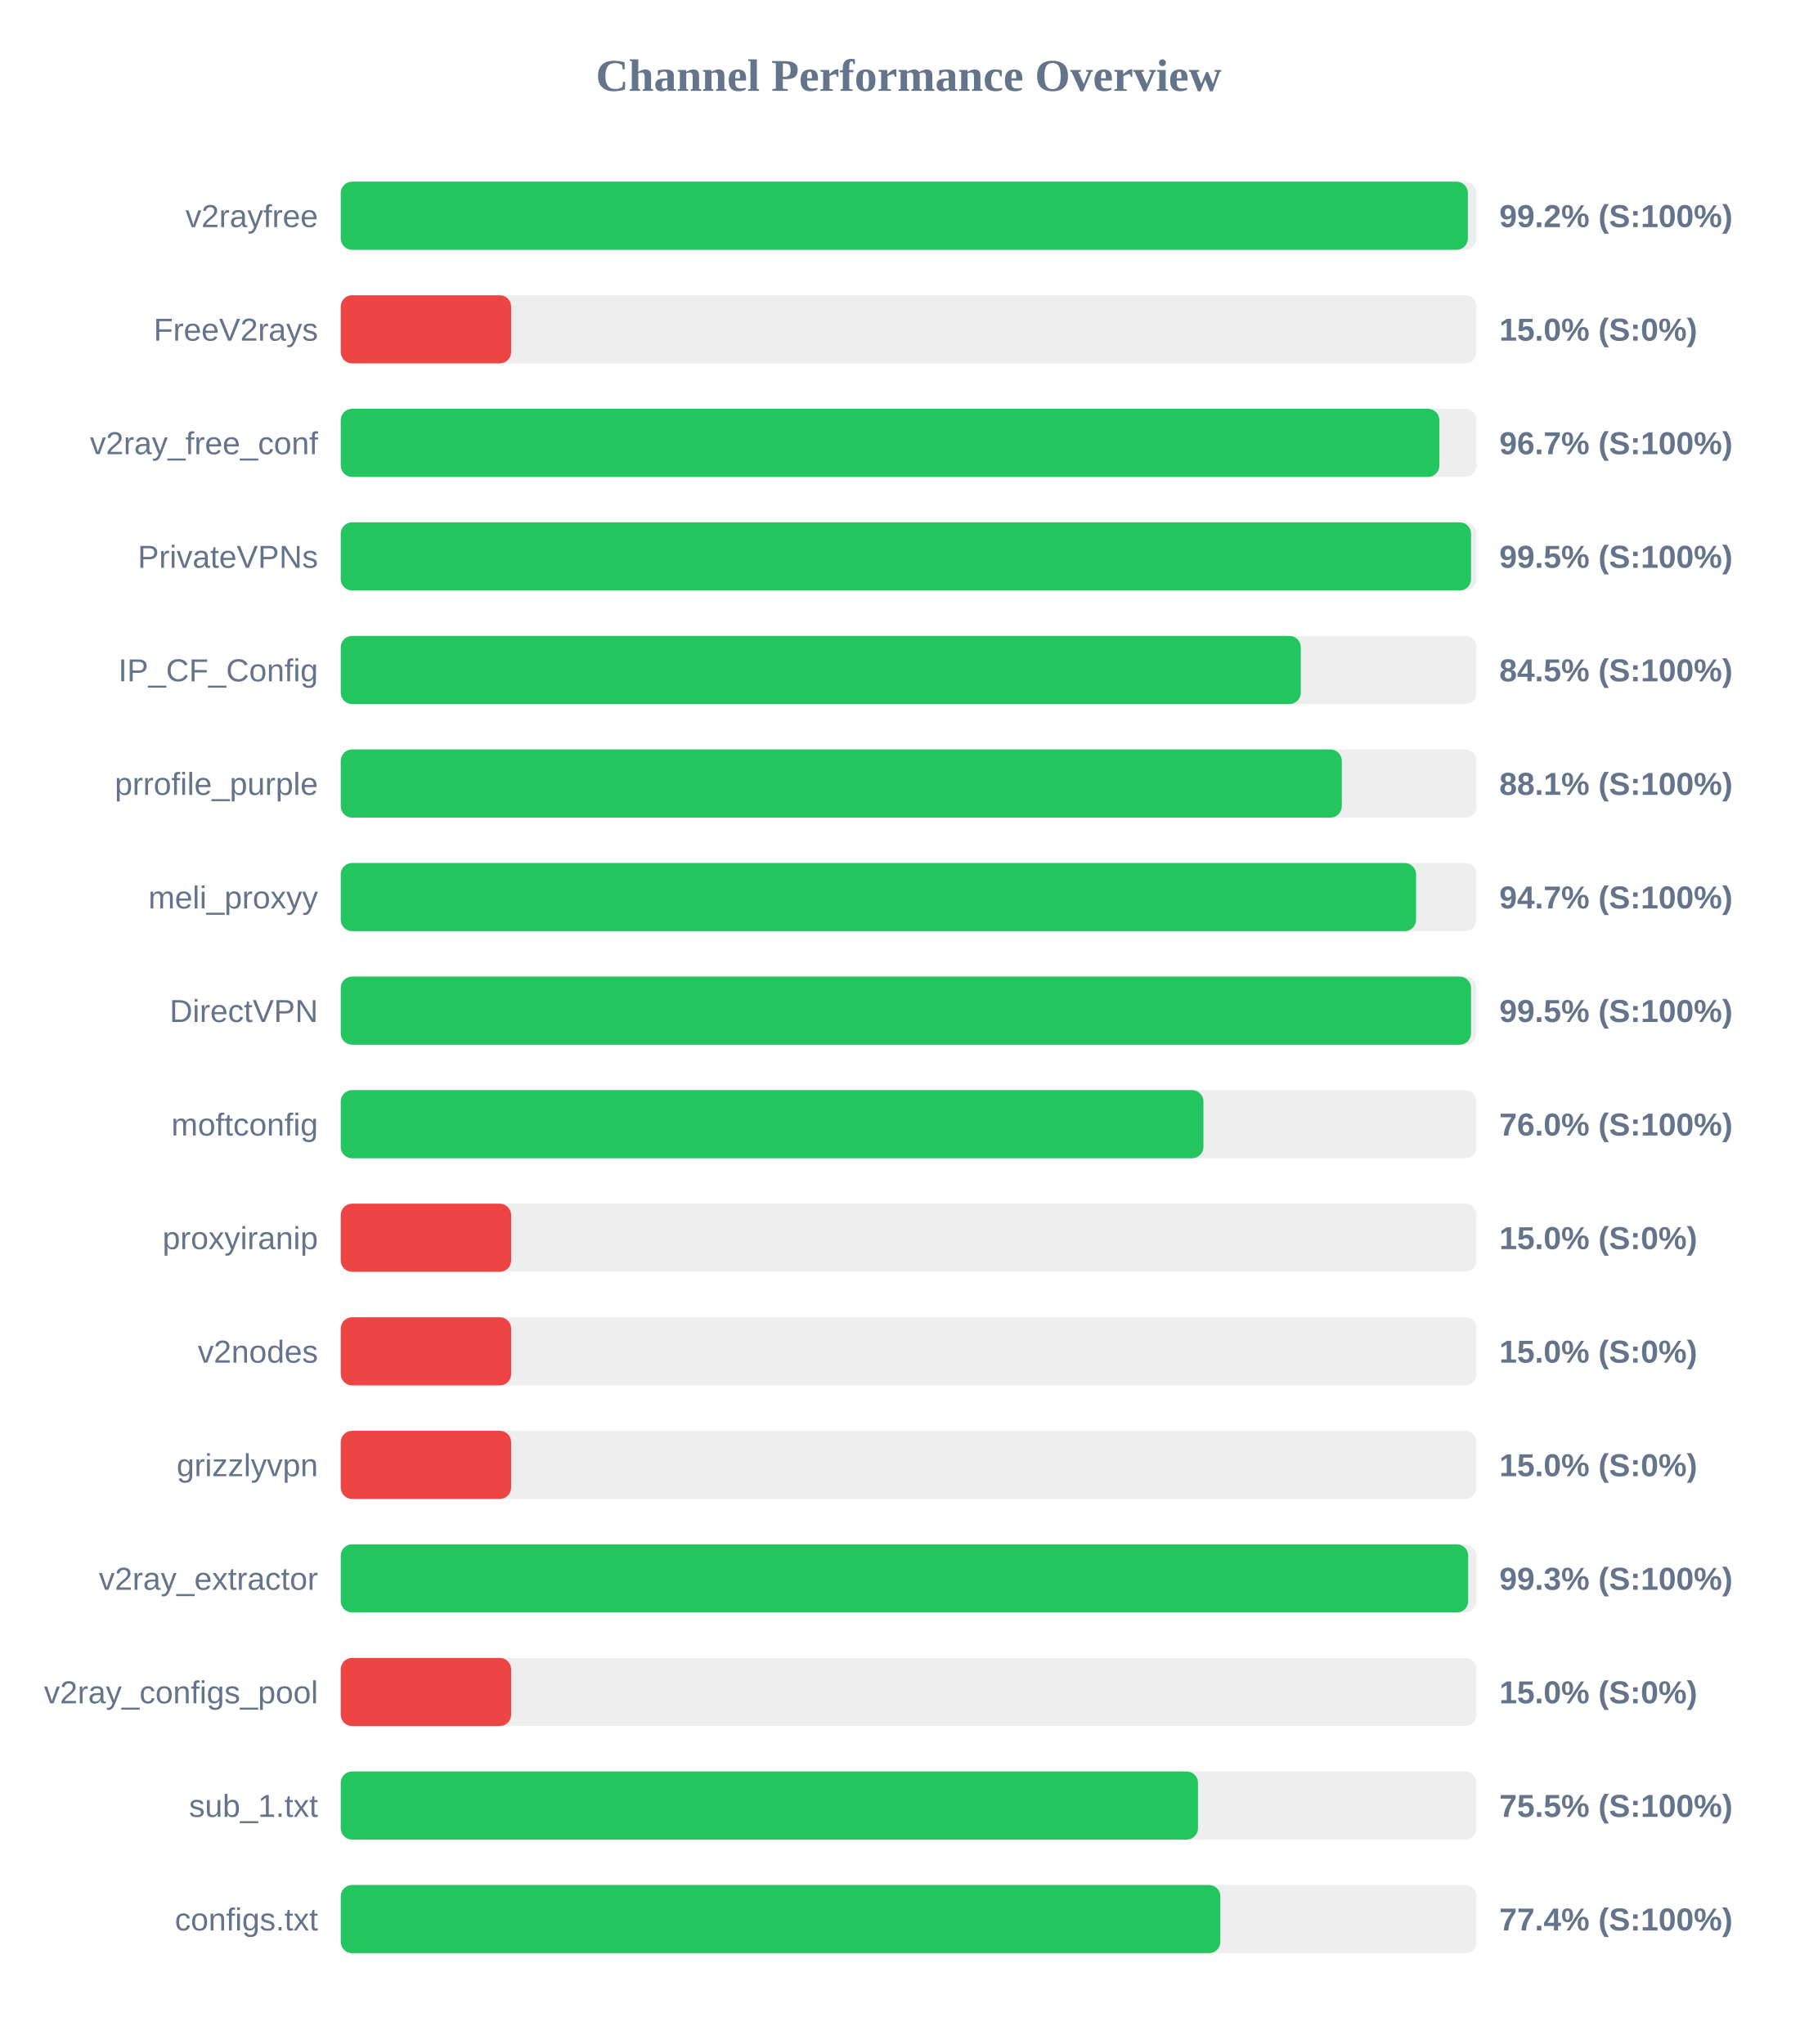
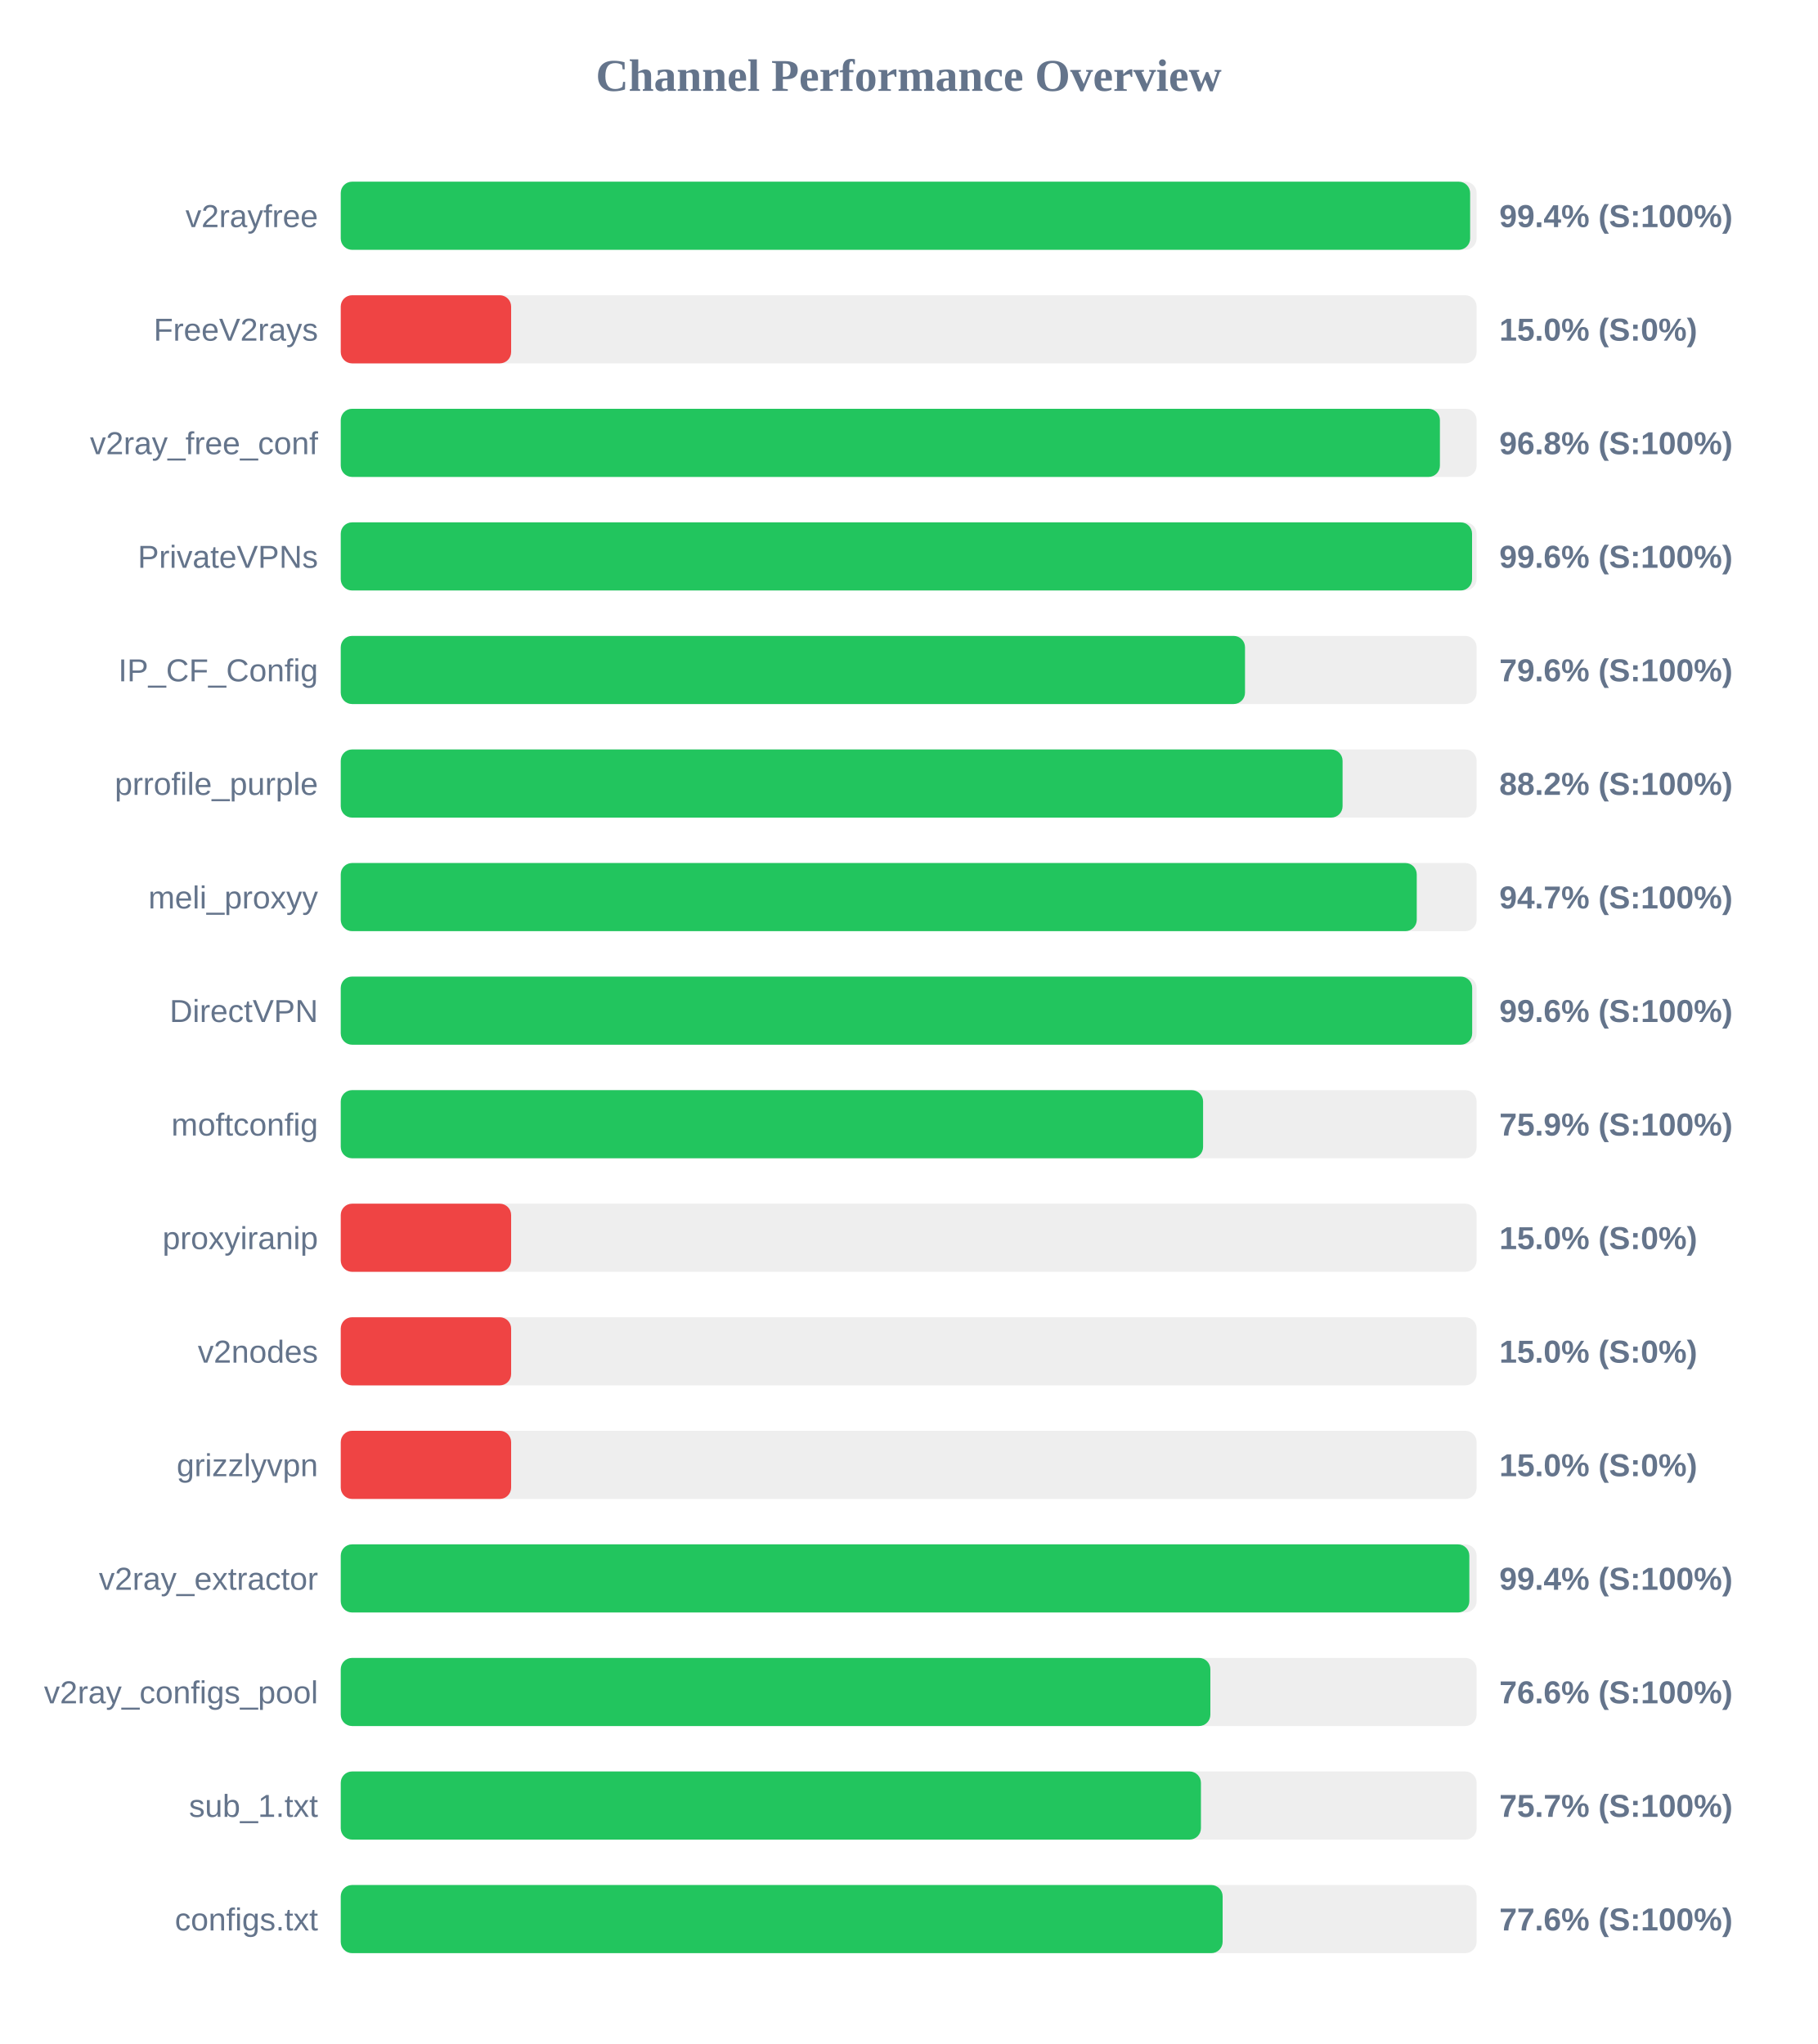
<svg xmlns="http://www.w3.org/2000/svg" width="800" height="900" version="1.1">
  <style>
        .row { font: 14px Arial; fill: #64748b; }
        .score { font: bold 14px Arial; fill: #64748b; }
    </style>
  <text x="400" y="40" text-anchor="middle" font-size="20px" font-weight="bold" fill="#64748b">Channel Performance Overview</text>
  <rect x="150" y="80" width="500" height="30" fill="#eee" rx="5" />
-   <rect x="150" y="80" width="496.15" height="30" fill="#22c55e" rx="5" />
+   <rect x="150" y="80" width="497.15" height="30" fill="#22c55e" rx="5" />
  <text x="140" y="100" text-anchor="end" class="row">v2rayfree</text>
-   <text x="660" y="100" text-anchor="start" class="score">99.2% (S:100%)</text>
+   <text x="660" y="100" text-anchor="start" class="score">99.4% (S:100%)</text>
  <rect x="150" y="130" width="500" height="30" fill="#eee" rx="5" />
  <rect x="150" y="130" width="75.0" height="30" fill="#ef4444" rx="5" />
  <text x="140" y="150" text-anchor="end" class="row">FreeV2rays</text>
  <text x="660" y="150" text-anchor="start" class="score">15.0% (S:0%)</text>
  <rect x="150" y="180" width="500" height="30" fill="#eee" rx="5" />
-   <rect x="150" y="180" width="483.6" height="30" fill="#22c55e" rx="5" />
+   <rect x="150" y="180" width="483.85" height="30" fill="#22c55e" rx="5" />
  <text x="140" y="200" text-anchor="end" class="row">v2ray_free_conf</text>
-   <text x="660" y="200" text-anchor="start" class="score">96.7% (S:100%)</text>
+   <text x="660" y="200" text-anchor="start" class="score">96.8% (S:100%)</text>
  <rect x="150" y="230" width="500" height="30" fill="#eee" rx="5" />
-   <rect x="150" y="230" width="497.55" height="30" fill="#22c55e" rx="5" />
+   <rect x="150" y="230" width="498.0" height="30" fill="#22c55e" rx="5" />
  <text x="140" y="250" text-anchor="end" class="row">PrivateVPNs</text>
-   <text x="660" y="250" text-anchor="start" class="score">99.5% (S:100%)</text>
+   <text x="660" y="250" text-anchor="start" class="score">99.6% (S:100%)</text>
  <rect x="150" y="280" width="500" height="30" fill="#eee" rx="5" />
-   <rect x="150" y="280" width="422.6" height="30" fill="#22c55e" rx="5" />
+   <rect x="150" y="280" width="398.05" height="30" fill="#22c55e" rx="5" />
  <text x="140" y="300" text-anchor="end" class="row">IP_CF_Config</text>
-   <text x="660" y="300" text-anchor="start" class="score">84.5% (S:100%)</text>
+   <text x="660" y="300" text-anchor="start" class="score">79.6% (S:100%)</text>
  <rect x="150" y="330" width="500" height="30" fill="#eee" rx="5" />
-   <rect x="150" y="330" width="440.65" height="30" fill="#22c55e" rx="5" />
+   <rect x="150" y="330" width="441.0" height="30" fill="#22c55e" rx="5" />
  <text x="140" y="350" text-anchor="end" class="row">prrofile_purple</text>
-   <text x="660" y="350" text-anchor="start" class="score">88.1% (S:100%)</text>
+   <text x="660" y="350" text-anchor="start" class="score">88.2% (S:100%)</text>
  <rect x="150" y="380" width="500" height="30" fill="#eee" rx="5" />
-   <rect x="150" y="380" width="473.35" height="30" fill="#22c55e" rx="5" />
+   <rect x="150" y="380" width="473.65" height="30" fill="#22c55e" rx="5" />
  <text x="140" y="400" text-anchor="end" class="row">meli_proxyy</text>
  <text x="660" y="400" text-anchor="start" class="score">94.7% (S:100%)</text>
  <rect x="150" y="430" width="500" height="30" fill="#eee" rx="5" />
-   <rect x="150" y="430" width="497.55" height="30" fill="#22c55e" rx="5" />
+   <rect x="150" y="430" width="498.05" height="30" fill="#22c55e" rx="5" />
  <text x="140" y="450" text-anchor="end" class="row">DirectVPN</text>
-   <text x="660" y="450" text-anchor="start" class="score">99.5% (S:100%)</text>
+   <text x="660" y="450" text-anchor="start" class="score">99.6% (S:100%)</text>
  <rect x="150" y="480" width="500" height="30" fill="#eee" rx="5" />
-   <rect x="150" y="480" width="379.75" height="30" fill="#22c55e" rx="5" />
+   <rect x="150" y="480" width="379.6" height="30" fill="#22c55e" rx="5" />
  <text x="140" y="500" text-anchor="end" class="row">moftconfig</text>
-   <text x="660" y="500" text-anchor="start" class="score">76.0% (S:100%)</text>
+   <text x="660" y="500" text-anchor="start" class="score">75.9% (S:100%)</text>
  <rect x="150" y="530" width="500" height="30" fill="#eee" rx="5" />
  <rect x="150" y="530" width="75.0" height="30" fill="#ef4444" rx="5" />
  <text x="140" y="550" text-anchor="end" class="row">proxyiranip</text>
  <text x="660" y="550" text-anchor="start" class="score">15.0% (S:0%)</text>
  <rect x="150" y="580" width="500" height="30" fill="#eee" rx="5" />
  <rect x="150" y="580" width="75.0" height="30" fill="#ef4444" rx="5" />
  <text x="140" y="600" text-anchor="end" class="row">v2nodes</text>
  <text x="660" y="600" text-anchor="start" class="score">15.0% (S:0%)</text>
  <rect x="150" y="630" width="500" height="30" fill="#eee" rx="5" />
  <rect x="150" y="630" width="75.0" height="30" fill="#ef4444" rx="5" />
  <text x="140" y="650" text-anchor="end" class="row">grizzlyvpn</text>
  <text x="660" y="650" text-anchor="start" class="score">15.0% (S:0%)</text>
  <rect x="150" y="680" width="500" height="30" fill="#eee" rx="5" />
-   <rect x="150" y="680" width="496.3" height="30" fill="#22c55e" rx="5" />
+   <rect x="150" y="680" width="496.8" height="30" fill="#22c55e" rx="5" />
  <text x="140" y="700" text-anchor="end" class="row">v2ray_extractor</text>
-   <text x="660" y="700" text-anchor="start" class="score">99.3% (S:100%)</text>
+   <text x="660" y="700" text-anchor="start" class="score">99.4% (S:100%)</text>
  <rect x="150" y="730" width="500" height="30" fill="#eee" rx="5" />
-   <rect x="150" y="730" width="75.0" height="30" fill="#ef4444" rx="5" />
+   <rect x="150" y="730" width="382.8" height="30" fill="#22c55e" rx="5" />
  <text x="140" y="750" text-anchor="end" class="row">v2ray_configs_pool</text>
-   <text x="660" y="750" text-anchor="start" class="score">15.0% (S:0%)</text>
+   <text x="660" y="750" text-anchor="start" class="score">76.6% (S:100%)</text>
  <rect x="150" y="780" width="500" height="30" fill="#eee" rx="5" />
-   <rect x="150" y="780" width="377.35" height="30" fill="#22c55e" rx="5" />
+   <rect x="150" y="780" width="378.65" height="30" fill="#22c55e" rx="5" />
  <text x="140" y="800" text-anchor="end" class="row">sub_1.txt</text>
-   <text x="660" y="800" text-anchor="start" class="score">75.5% (S:100%)</text>
+   <text x="660" y="800" text-anchor="start" class="score">75.7% (S:100%)</text>
  <rect x="150" y="830" width="500" height="30" fill="#eee" rx="5" />
-   <rect x="150" y="830" width="387.2" height="30" fill="#22c55e" rx="5" />
+   <rect x="150" y="830" width="388.2" height="30" fill="#22c55e" rx="5" />
  <text x="140" y="850" text-anchor="end" class="row">configs.txt</text>
-   <text x="660" y="850" text-anchor="start" class="score">77.4% (S:100%)</text>
+   <text x="660" y="850" text-anchor="start" class="score">77.6% (S:100%)</text>
</svg>
